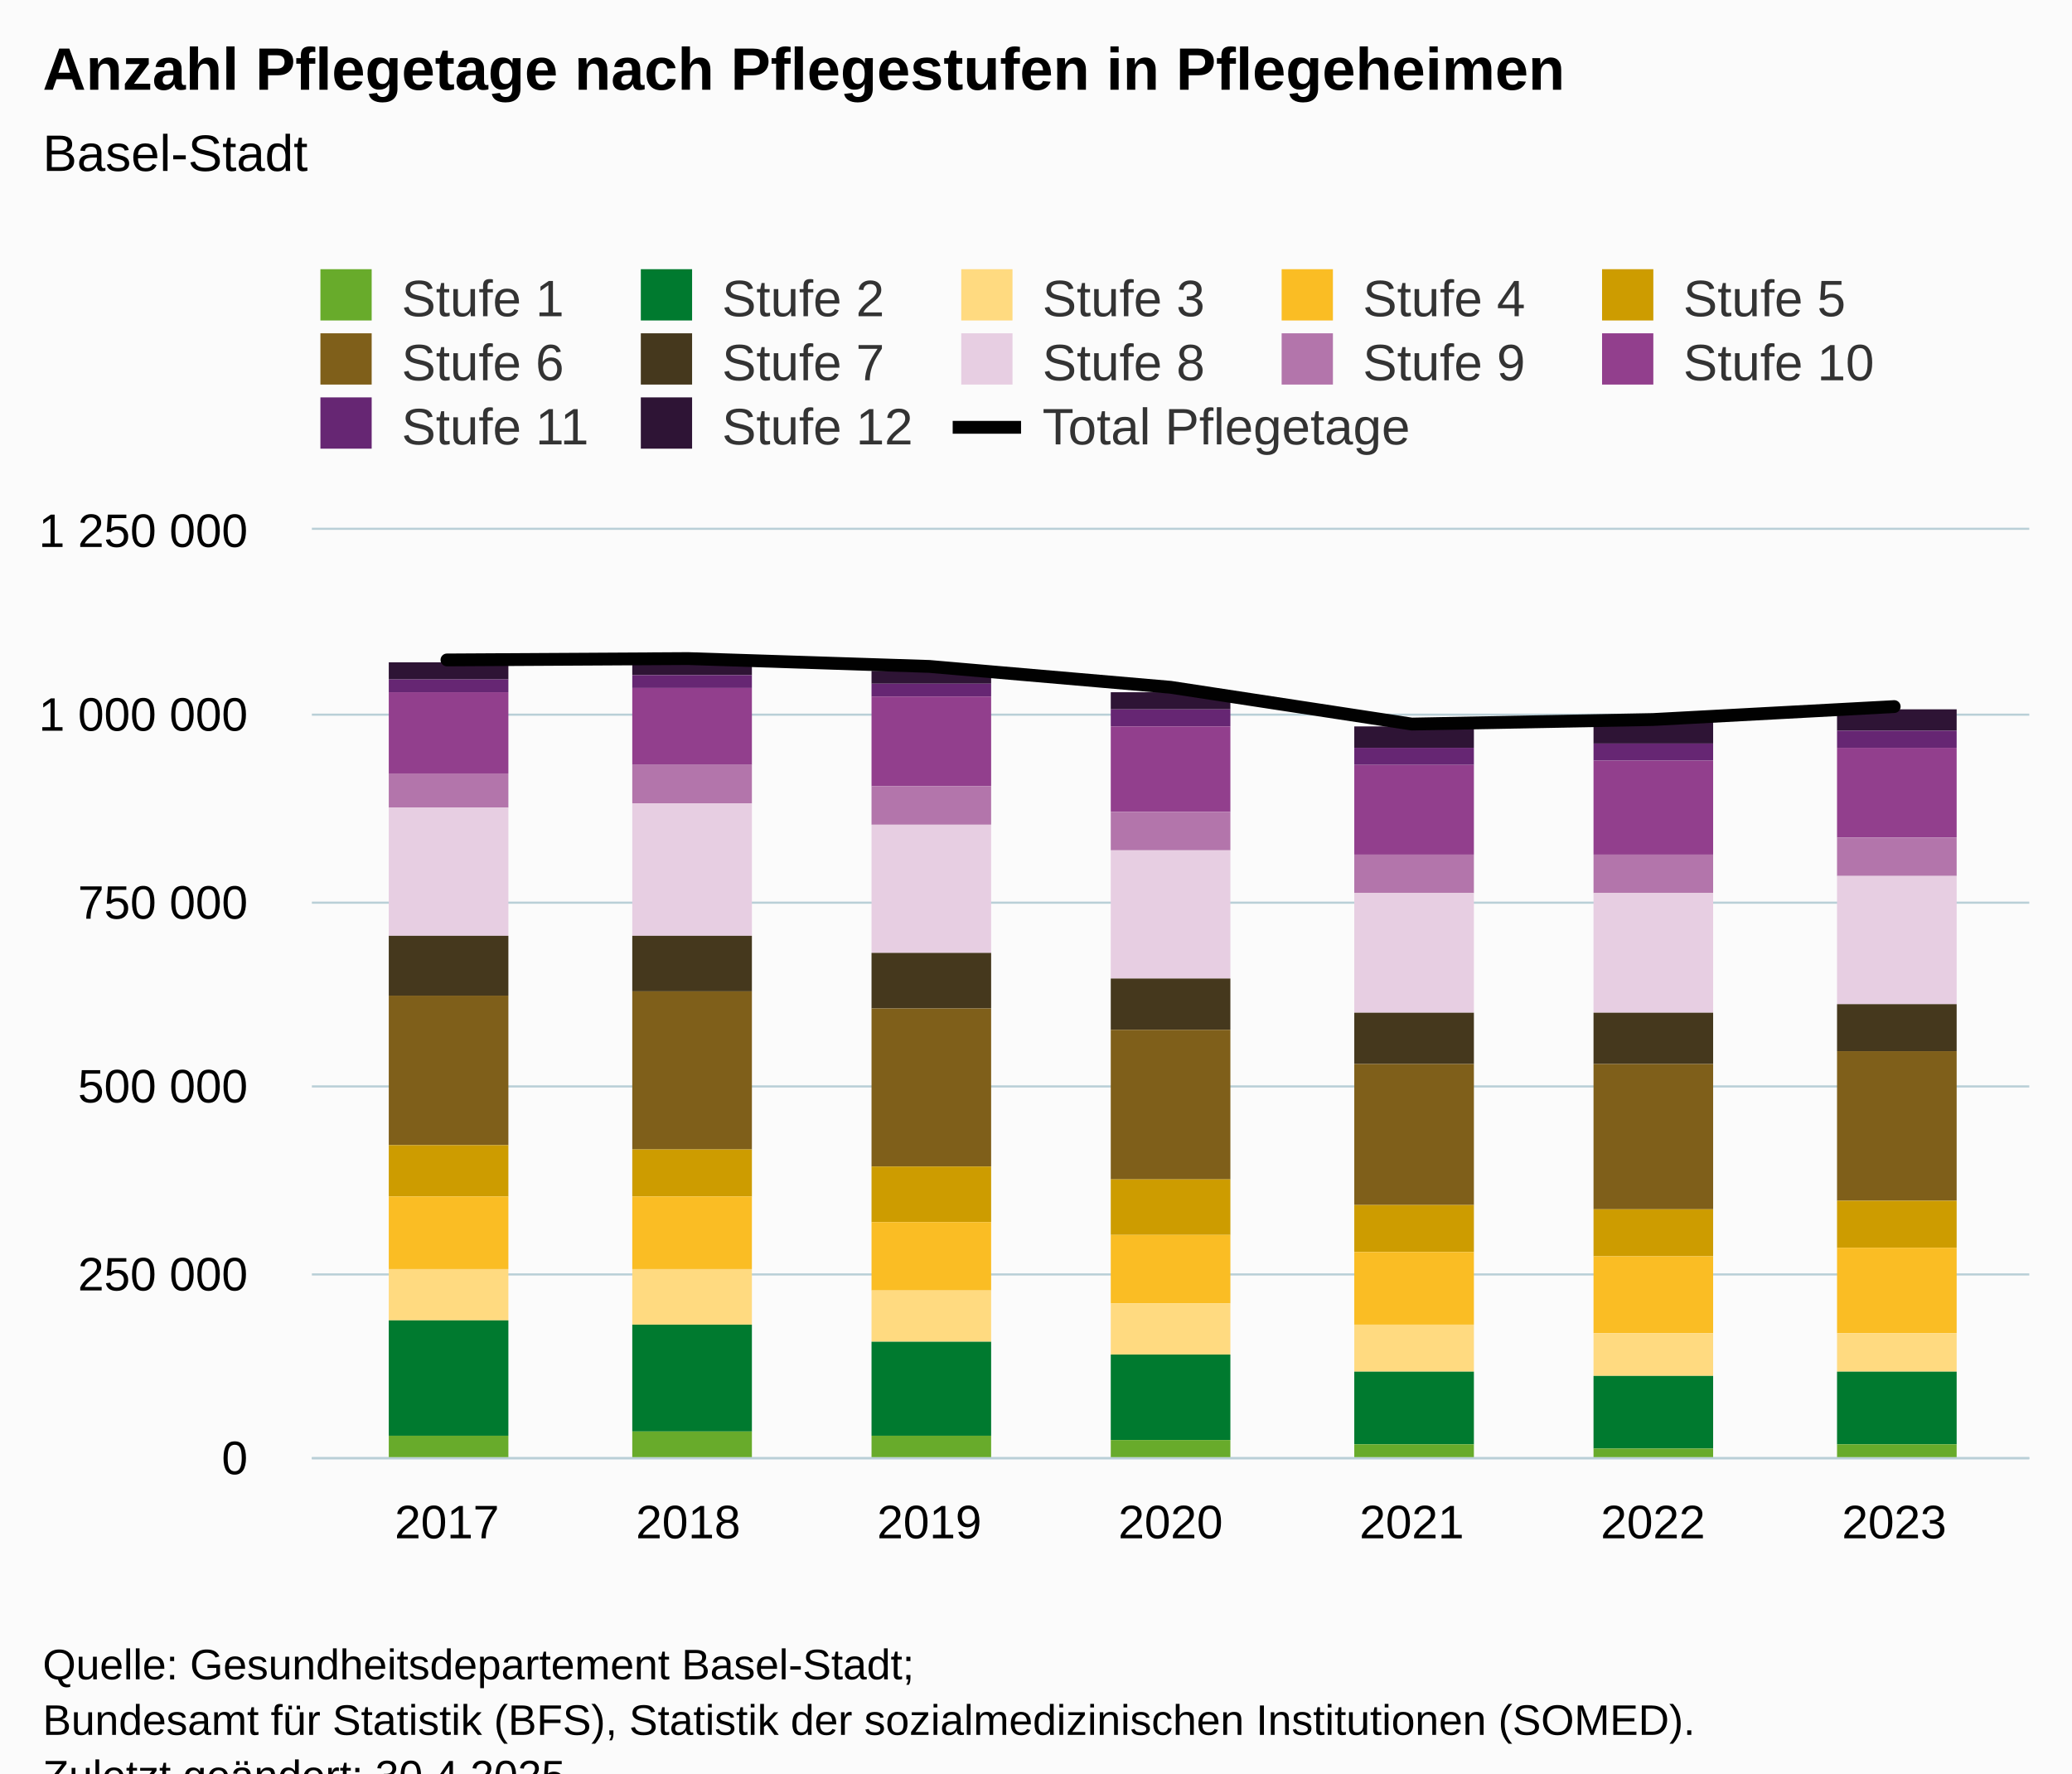
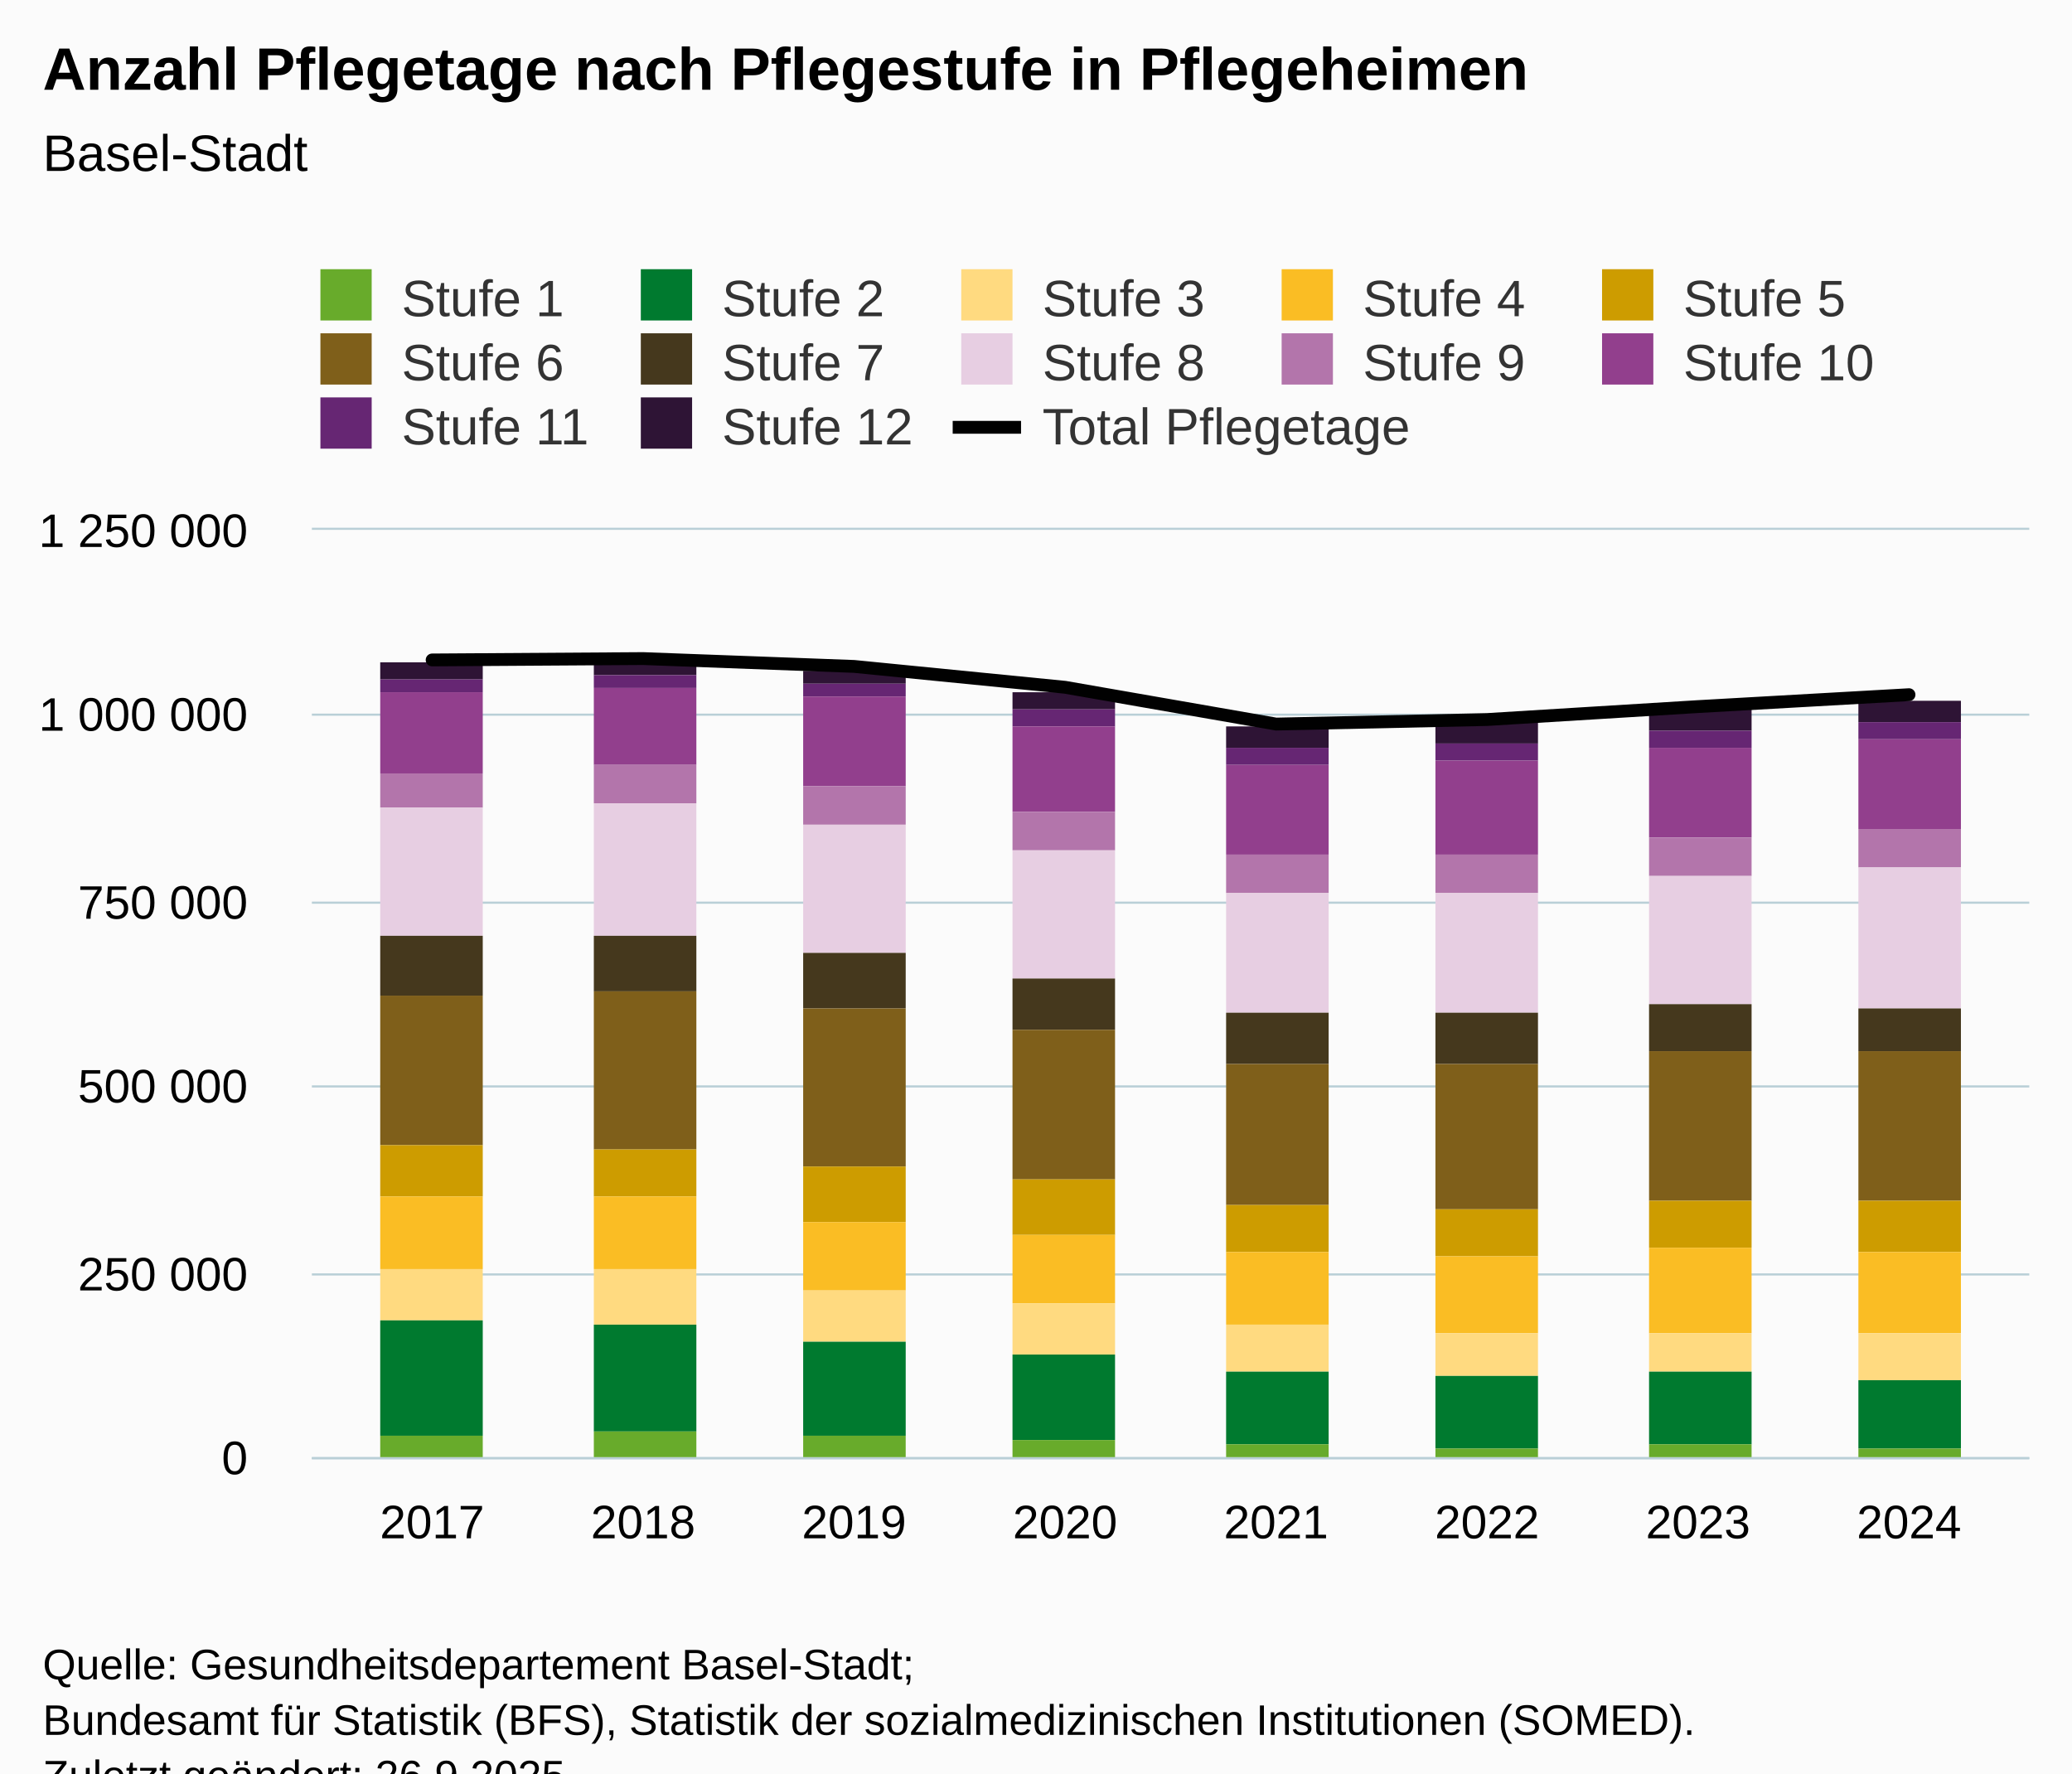
<svg xmlns="http://www.w3.org/2000/svg" version="1.1" class="highcharts-root" style="font-family:Arial;font-size:12px;" viewBox="0 0 485 415">
  <defs>
-     <clipPath id="highcharts-8e4jgfi-98-">
+     <clipPath id="highcharts-3mrtz27-111-">
      <rect x="0" y="0" width="402" height="217" fill="none" />
    </clipPath>
-     <clipPath id="highcharts-8e4jgfi-106-">
+     <clipPath id="highcharts-3mrtz27-120-">
      <rect x="0" y="0" width="402" height="217" fill="none" />
    </clipPath>
-     <clipPath id="highcharts-8e4jgfi-191-">
+     <clipPath id="highcharts-3mrtz27-217-">
      <rect x="73" y="124" width="402" height="217" fill="none" />
    </clipPath>
  </defs>
  <rect fill="#fbfbfb" class="highcharts-background" x="0" y="0" width="485" height="428" rx="0" ry="0" />
  <rect fill="none" class="highcharts-plot-background" x="73" y="124" width="402" height="217" />
  <g class="highcharts-pane-group" data-z-index="0" />
  <g class="highcharts-grid highcharts-xaxis-grid" data-z-index="1">
-     <path fill="none" data-z-index="1" class="highcharts-grid-line" d="M 104.5 124 L 104.5 341" opacity="1" />
-     <path fill="none" data-z-index="1" class="highcharts-grid-line" d="M 160.5 124 L 160.5 341" opacity="1" />
-     <path fill="none" data-z-index="1" class="highcharts-grid-line" d="M 217.5 124 L 217.5 341" opacity="1" />
-     <path fill="none" data-z-index="1" class="highcharts-grid-line" d="M 273.5 124 L 273.5 341" opacity="1" />
-     <path fill="none" data-z-index="1" class="highcharts-grid-line" d="M 329.5 124 L 329.5 341" opacity="1" />
-     <path fill="none" data-z-index="1" class="highcharts-grid-line" d="M 386.5 124 L 386.5 341" opacity="1" />
-     <path fill="none" data-z-index="1" class="highcharts-grid-line" d="M 442.5 124 L 442.5 341" opacity="1" />
+     <path fill="none" data-z-index="1" class="highcharts-grid-line" d="M 100.5 124 L 100.5 341" opacity="1" />
+     <path fill="none" data-z-index="1" class="highcharts-grid-line" d="M 150.5 124 L 150.5 341" opacity="1" />
+     <path fill="none" data-z-index="1" class="highcharts-grid-line" d="M 199.5 124 L 199.5 341" opacity="1" />
+     <path fill="none" data-z-index="1" class="highcharts-grid-line" d="M 248.5 124 L 248.5 341" opacity="1" />
+     <path fill="none" data-z-index="1" class="highcharts-grid-line" d="M 298.5 124 L 298.5 341" opacity="1" />
+     <path fill="none" data-z-index="1" class="highcharts-grid-line" d="M 347.5 124 L 347.5 341" opacity="1" />
+     <path fill="none" data-z-index="1" class="highcharts-grid-line" d="M 396.5 124 L 396.5 341" opacity="1" />
+     <path fill="none" data-z-index="1" class="highcharts-grid-line" d="M 446.5 124 L 446.5 341" opacity="1" />
  </g>
  <g class="highcharts-grid highcharts-yaxis-grid" data-z-index="1">
    <path fill="none" stroke="#B9CFD7" stroke-width="0.5" data-z-index="1" class="highcharts-grid-line" d="M 73 341.25 L 475 341.25" opacity="1" />
    <path fill="none" stroke="#B9CFD7" stroke-width="0.5" data-z-index="1" class="highcharts-grid-line" d="M 73 298.25 L 475 298.25" opacity="1" />
    <path fill="none" stroke="#B9CFD7" stroke-width="0.5" data-z-index="1" class="highcharts-grid-line" d="M 73 254.25 L 475 254.25" opacity="1" />
    <path fill="none" stroke="#B9CFD7" stroke-width="0.5" data-z-index="1" class="highcharts-grid-line" d="M 73 211.25 L 475 211.25" opacity="1" />
    <path fill="none" stroke="#B9CFD7" stroke-width="0.5" data-z-index="1" class="highcharts-grid-line" d="M 73 167.25 L 475 167.25" opacity="1" />
    <path fill="none" stroke="#B9CFD7" stroke-width="0.5" data-z-index="1" class="highcharts-grid-line" d="M 73 123.75 L 475 123.75" opacity="1" />
  </g>
  <rect fill="none" class="highcharts-plot-border" data-z-index="1" x="73" y="124" width="402" height="217" />
  <g class="highcharts-axis highcharts-xaxis" data-z-index="2">
    <path fill="none" class="highcharts-axis-line" stroke="#B9CFD7" stroke-width="0.5" data-z-index="7" d="M 73 341.25 L 475 341.25" />
  </g>
  <g class="highcharts-axis highcharts-yaxis" data-z-index="2">
    <path fill="none" class="highcharts-axis-line" data-z-index="7" d="M 73 124 L 73 341" />
  </g>
  <g class="highcharts-series-group" data-z-index="3">
-     <g class="highcharts-series highcharts-series-0 highcharts-column-series" data-z-index="0.1" opacity="1" transform="translate(73,124) scale(1 1)" clip-path="url(#highcharts-8e4jgfi-106-)">
-       <rect x="18" y="31" width="28" height="4" fill="#2e1435" opacity="1" class="highcharts-point" />
-       <rect x="75" y="31" width="28" height="3" fill="#2e1435" opacity="1" class="highcharts-point" />
-       <rect x="131" y="33" width="28" height="3" fill="#2e1435" opacity="1" class="highcharts-point" />
-       <rect x="187" y="38" width="28" height="4" fill="#2e1435" opacity="1" class="highcharts-point" />
-       <rect x="244" y="46" width="28" height="5" fill="#2e1435" opacity="1" class="highcharts-point" />
-       <rect x="300" y="45" width="28" height="5" fill="#2e1435" opacity="1" class="highcharts-point" />
-       <rect x="357" y="42" width="28" height="5" fill="#2e1435" opacity="1" class="highcharts-point" />
+     <g class="highcharts-series highcharts-series-0 highcharts-column-series" data-z-index="0.1" opacity="1" transform="translate(73,124) scale(1 1)" clip-path="url(#highcharts-3mrtz27-120-)">
+       <rect x="16" y="31" width="24" height="4" fill="#2e1435" opacity="1" class="highcharts-point" />
+       <rect x="66" y="31" width="24" height="3" fill="#2e1435" opacity="1" class="highcharts-point" />
+       <rect x="115" y="33" width="24" height="3" fill="#2e1435" opacity="1" class="highcharts-point" />
+       <rect x="164" y="38" width="24" height="4" fill="#2e1435" opacity="1" class="highcharts-point" />
+       <rect x="214" y="46" width="24" height="5" fill="#2e1435" opacity="1" class="highcharts-point" />
+       <rect x="263" y="45" width="24" height="5" fill="#2e1435" opacity="1" class="highcharts-point" />
+       <rect x="313" y="42" width="24" height="5" fill="#2e1435" opacity="1" class="highcharts-point" />
+       <rect x="362" y="40" width="24" height="5" fill="#2e1435" opacity="1" class="highcharts-point" />
    </g>
    <g class="highcharts-markers highcharts-series-0 highcharts-column-series" data-z-index="0.1" opacity="1" transform="translate(73,124) scale(1 1)" clip-path="none" />
-     <g class="highcharts-series highcharts-series-1 highcharts-column-series" data-z-index="0.1" opacity="1" transform="translate(73,124) scale(1 1)" clip-path="url(#highcharts-8e4jgfi-106-)">
-       <rect x="18" y="35" width="28" height="3" fill="#662673" opacity="1" class="highcharts-point" />
-       <rect x="75" y="34" width="28" height="3" fill="#662673" opacity="1" class="highcharts-point" />
-       <rect x="131" y="36" width="28" height="3" fill="#662673" opacity="1" class="highcharts-point" />
-       <rect x="187" y="42" width="28" height="4" fill="#662673" opacity="1" class="highcharts-point" />
-       <rect x="244" y="51" width="28" height="4" fill="#662673" opacity="1" class="highcharts-point" />
-       <rect x="300" y="50" width="28" height="4" fill="#662673" opacity="1" class="highcharts-point" />
-       <rect x="357" y="47" width="28" height="4" fill="#662673" opacity="1" class="highcharts-point" />
+     <g class="highcharts-series highcharts-series-1 highcharts-column-series" data-z-index="0.1" opacity="1" transform="translate(73,124) scale(1 1)" clip-path="url(#highcharts-3mrtz27-120-)">
+       <rect x="16" y="35" width="24" height="3" fill="#662673" opacity="1" class="highcharts-point" />
+       <rect x="66" y="34" width="24" height="3" fill="#662673" opacity="1" class="highcharts-point" />
+       <rect x="115" y="36" width="24" height="3" fill="#662673" opacity="1" class="highcharts-point" />
+       <rect x="164" y="42" width="24" height="4" fill="#662673" opacity="1" class="highcharts-point" />
+       <rect x="214" y="51" width="24" height="4" fill="#662673" opacity="1" class="highcharts-point" />
+       <rect x="263" y="50" width="24" height="4" fill="#662673" opacity="1" class="highcharts-point" />
+       <rect x="313" y="47" width="24" height="4" fill="#662673" opacity="1" class="highcharts-point" />
+       <rect x="362" y="45" width="24" height="4" fill="#662673" opacity="1" class="highcharts-point" />
    </g>
    <g class="highcharts-markers highcharts-series-1 highcharts-column-series" data-z-index="0.1" opacity="1" transform="translate(73,124) scale(1 1)" clip-path="none" />
-     <g class="highcharts-series highcharts-series-2 highcharts-column-series" data-z-index="0.1" opacity="1" transform="translate(73,124) scale(1 1)" clip-path="url(#highcharts-8e4jgfi-106-)">
-       <rect x="18" y="38" width="28" height="19" fill="#923f8d" opacity="1" class="highcharts-point" />
-       <rect x="75" y="37" width="28" height="18" fill="#923f8d" opacity="1" class="highcharts-point" />
-       <rect x="131" y="39" width="28" height="21" fill="#923f8d" opacity="1" class="highcharts-point" />
-       <rect x="187" y="46" width="28" height="20" fill="#923f8d" opacity="1" class="highcharts-point" />
-       <rect x="244" y="55" width="28" height="21" fill="#923f8d" opacity="1" class="highcharts-point" />
-       <rect x="300" y="54" width="28" height="22" fill="#923f8d" opacity="1" class="highcharts-point" />
-       <rect x="357" y="51" width="28" height="21" fill="#923f8d" opacity="1" class="highcharts-point" />
+     <g class="highcharts-series highcharts-series-2 highcharts-column-series" data-z-index="0.1" opacity="1" transform="translate(73,124) scale(1 1)" clip-path="url(#highcharts-3mrtz27-120-)">
+       <rect x="16" y="38" width="24" height="19" fill="#923f8d" opacity="1" class="highcharts-point" />
+       <rect x="66" y="37" width="24" height="18" fill="#923f8d" opacity="1" class="highcharts-point" />
+       <rect x="115" y="39" width="24" height="21" fill="#923f8d" opacity="1" class="highcharts-point" />
+       <rect x="164" y="46" width="24" height="20" fill="#923f8d" opacity="1" class="highcharts-point" />
+       <rect x="214" y="55" width="24" height="21" fill="#923f8d" opacity="1" class="highcharts-point" />
+       <rect x="263" y="54" width="24" height="22" fill="#923f8d" opacity="1" class="highcharts-point" />
+       <rect x="313" y="51" width="24" height="21" fill="#923f8d" opacity="1" class="highcharts-point" />
+       <rect x="362" y="49" width="24" height="21" fill="#923f8d" opacity="1" class="highcharts-point" />
    </g>
    <g class="highcharts-markers highcharts-series-2 highcharts-column-series" data-z-index="0.1" opacity="1" transform="translate(73,124) scale(1 1)" clip-path="none" />
-     <g class="highcharts-series highcharts-series-3 highcharts-column-series" data-z-index="0.1" opacity="1" transform="translate(73,124) scale(1 1)" clip-path="url(#highcharts-8e4jgfi-106-)">
-       <rect x="18" y="57" width="28" height="8" fill="#b375ab" opacity="1" class="highcharts-point" />
-       <rect x="75" y="55" width="28" height="9" fill="#b375ab" opacity="1" class="highcharts-point" />
-       <rect x="131" y="60" width="28" height="9" fill="#b375ab" opacity="1" class="highcharts-point" />
-       <rect x="187" y="66" width="28" height="9" fill="#b375ab" opacity="1" class="highcharts-point" />
-       <rect x="244" y="76" width="28" height="9" fill="#b375ab" opacity="1" class="highcharts-point" />
-       <rect x="300" y="76" width="28" height="9" fill="#b375ab" opacity="1" class="highcharts-point" />
-       <rect x="357" y="72" width="28" height="9" fill="#b375ab" opacity="1" class="highcharts-point" />
+     <g class="highcharts-series highcharts-series-3 highcharts-column-series" data-z-index="0.1" opacity="1" transform="translate(73,124) scale(1 1)" clip-path="url(#highcharts-3mrtz27-120-)">
+       <rect x="16" y="57" width="24" height="8" fill="#b375ab" opacity="1" class="highcharts-point" />
+       <rect x="66" y="55" width="24" height="9" fill="#b375ab" opacity="1" class="highcharts-point" />
+       <rect x="115" y="60" width="24" height="9" fill="#b375ab" opacity="1" class="highcharts-point" />
+       <rect x="164" y="66" width="24" height="9" fill="#b375ab" opacity="1" class="highcharts-point" />
+       <rect x="214" y="76" width="24" height="9" fill="#b375ab" opacity="1" class="highcharts-point" />
+       <rect x="263" y="76" width="24" height="9" fill="#b375ab" opacity="1" class="highcharts-point" />
+       <rect x="313" y="72" width="24" height="9" fill="#b375ab" opacity="1" class="highcharts-point" />
+       <rect x="362" y="70" width="24" height="9" fill="#b375ab" opacity="1" class="highcharts-point" />
    </g>
    <g class="highcharts-markers highcharts-series-3 highcharts-column-series" data-z-index="0.1" opacity="1" transform="translate(73,124) scale(1 1)" clip-path="none" />
-     <g class="highcharts-series highcharts-series-4 highcharts-column-series" data-z-index="0.1" opacity="1" transform="translate(73,124) scale(1 1)" clip-path="url(#highcharts-8e4jgfi-106-)">
-       <rect x="18" y="65" width="28" height="30" fill="#e7cee2" opacity="1" class="highcharts-point" />
-       <rect x="75" y="64" width="28" height="31" fill="#e7cee2" opacity="1" class="highcharts-point" />
-       <rect x="131" y="69" width="28" height="30" fill="#e7cee2" opacity="1" class="highcharts-point" />
-       <rect x="187" y="75" width="28" height="30" fill="#e7cee2" opacity="1" class="highcharts-point" />
-       <rect x="244" y="85" width="28" height="28" fill="#e7cee2" opacity="1" class="highcharts-point" />
-       <rect x="300" y="85" width="28" height="28" fill="#e7cee2" opacity="1" class="highcharts-point" />
-       <rect x="357" y="81" width="28" height="30" fill="#e7cee2" opacity="1" class="highcharts-point" />
+     <g class="highcharts-series highcharts-series-4 highcharts-column-series" data-z-index="0.1" opacity="1" transform="translate(73,124) scale(1 1)" clip-path="url(#highcharts-3mrtz27-120-)">
+       <rect x="16" y="65" width="24" height="30" fill="#e7cee2" opacity="1" class="highcharts-point" />
+       <rect x="66" y="64" width="24" height="31" fill="#e7cee2" opacity="1" class="highcharts-point" />
+       <rect x="115" y="69" width="24" height="30" fill="#e7cee2" opacity="1" class="highcharts-point" />
+       <rect x="164" y="75" width="24" height="30" fill="#e7cee2" opacity="1" class="highcharts-point" />
+       <rect x="214" y="85" width="24" height="28" fill="#e7cee2" opacity="1" class="highcharts-point" />
+       <rect x="263" y="85" width="24" height="28" fill="#e7cee2" opacity="1" class="highcharts-point" />
+       <rect x="313" y="81" width="24" height="30" fill="#e7cee2" opacity="1" class="highcharts-point" />
+       <rect x="362" y="79" width="24" height="33" fill="#e7cee2" opacity="1" class="highcharts-point" />
    </g>
    <g class="highcharts-markers highcharts-series-4 highcharts-column-series" data-z-index="0.1" opacity="1" transform="translate(73,124) scale(1 1)" clip-path="none" />
-     <g class="highcharts-series highcharts-series-5 highcharts-column-series" data-z-index="0.1" opacity="1" transform="translate(73,124) scale(1 1)" clip-path="url(#highcharts-8e4jgfi-106-)">
-       <rect x="18" y="95" width="28" height="14" fill="#45381d" opacity="1" class="highcharts-point" />
-       <rect x="75" y="95" width="28" height="13" fill="#45381d" opacity="1" class="highcharts-point" />
-       <rect x="131" y="99" width="28" height="13" fill="#45381d" opacity="1" class="highcharts-point" />
-       <rect x="187" y="105" width="28" height="12" fill="#45381d" opacity="1" class="highcharts-point" />
-       <rect x="244" y="113" width="28" height="12" fill="#45381d" opacity="1" class="highcharts-point" />
-       <rect x="300" y="113" width="28" height="12" fill="#45381d" opacity="1" class="highcharts-point" />
-       <rect x="357" y="111" width="28" height="11" fill="#45381d" opacity="1" class="highcharts-point" />
+     <g class="highcharts-series highcharts-series-5 highcharts-column-series" data-z-index="0.1" opacity="1" transform="translate(73,124) scale(1 1)" clip-path="url(#highcharts-3mrtz27-120-)">
+       <rect x="16" y="95" width="24" height="14" fill="#45381d" opacity="1" class="highcharts-point" />
+       <rect x="66" y="95" width="24" height="13" fill="#45381d" opacity="1" class="highcharts-point" />
+       <rect x="115" y="99" width="24" height="13" fill="#45381d" opacity="1" class="highcharts-point" />
+       <rect x="164" y="105" width="24" height="12" fill="#45381d" opacity="1" class="highcharts-point" />
+       <rect x="214" y="113" width="24" height="12" fill="#45381d" opacity="1" class="highcharts-point" />
+       <rect x="263" y="113" width="24" height="12" fill="#45381d" opacity="1" class="highcharts-point" />
+       <rect x="313" y="111" width="24" height="11" fill="#45381d" opacity="1" class="highcharts-point" />
+       <rect x="362" y="112" width="24" height="10" fill="#45381d" opacity="1" class="highcharts-point" />
    </g>
    <g class="highcharts-markers highcharts-series-5 highcharts-column-series" data-z-index="0.1" opacity="1" transform="translate(73,124) scale(1 1)" clip-path="none" />
-     <g class="highcharts-series highcharts-series-6 highcharts-column-series" data-z-index="0.1" opacity="1" transform="translate(73,124) scale(1 1)" clip-path="url(#highcharts-8e4jgfi-106-)">
-       <rect x="18" y="109" width="28" height="35" fill="#7f5f1a" opacity="1" class="highcharts-point" />
-       <rect x="75" y="108" width="28" height="37" fill="#7f5f1a" opacity="1" class="highcharts-point" />
-       <rect x="131" y="112" width="28" height="37" fill="#7f5f1a" opacity="1" class="highcharts-point" />
-       <rect x="187" y="117" width="28" height="35" fill="#7f5f1a" opacity="1" class="highcharts-point" />
-       <rect x="244" y="125" width="28" height="33" fill="#7f5f1a" opacity="1" class="highcharts-point" />
-       <rect x="300" y="125" width="28" height="34" fill="#7f5f1a" opacity="1" class="highcharts-point" />
-       <rect x="357" y="122" width="28" height="35" fill="#7f5f1a" opacity="1" class="highcharts-point" />
+     <g class="highcharts-series highcharts-series-6 highcharts-column-series" data-z-index="0.1" opacity="1" transform="translate(73,124) scale(1 1)" clip-path="url(#highcharts-3mrtz27-120-)">
+       <rect x="16" y="109" width="24" height="35" fill="#7f5f1a" opacity="1" class="highcharts-point" />
+       <rect x="66" y="108" width="24" height="37" fill="#7f5f1a" opacity="1" class="highcharts-point" />
+       <rect x="115" y="112" width="24" height="37" fill="#7f5f1a" opacity="1" class="highcharts-point" />
+       <rect x="164" y="117" width="24" height="35" fill="#7f5f1a" opacity="1" class="highcharts-point" />
+       <rect x="214" y="125" width="24" height="33" fill="#7f5f1a" opacity="1" class="highcharts-point" />
+       <rect x="263" y="125" width="24" height="34" fill="#7f5f1a" opacity="1" class="highcharts-point" />
+       <rect x="313" y="122" width="24" height="35" fill="#7f5f1a" opacity="1" class="highcharts-point" />
+       <rect x="362" y="122" width="24" height="35" fill="#7f5f1a" opacity="1" class="highcharts-point" />
    </g>
    <g class="highcharts-markers highcharts-series-6 highcharts-column-series" data-z-index="0.1" opacity="1" transform="translate(73,124) scale(1 1)" clip-path="none" />
-     <g class="highcharts-series highcharts-series-7 highcharts-column-series" data-z-index="0.1" opacity="1" transform="translate(73,124) scale(1 1)" clip-path="url(#highcharts-8e4jgfi-106-)">
-       <rect x="18" y="144" width="28" height="12" fill="#cd9c00" opacity="1" class="highcharts-point" />
-       <rect x="75" y="145" width="28" height="11" fill="#cd9c00" opacity="1" class="highcharts-point" />
-       <rect x="131" y="149" width="28" height="13" fill="#cd9c00" opacity="1" class="highcharts-point" />
-       <rect x="187" y="152" width="28" height="13" fill="#cd9c00" opacity="1" class="highcharts-point" />
-       <rect x="244" y="158" width="28" height="11" fill="#cd9c00" opacity="1" class="highcharts-point" />
-       <rect x="300" y="159" width="28" height="11" fill="#cd9c00" opacity="1" class="highcharts-point" />
-       <rect x="357" y="157" width="28" height="11" fill="#cd9c00" opacity="1" class="highcharts-point" />
+     <g class="highcharts-series highcharts-series-7 highcharts-column-series" data-z-index="0.1" opacity="1" transform="translate(73,124) scale(1 1)" clip-path="url(#highcharts-3mrtz27-120-)">
+       <rect x="16" y="144" width="24" height="12" fill="#cd9c00" opacity="1" class="highcharts-point" />
+       <rect x="66" y="145" width="24" height="11" fill="#cd9c00" opacity="1" class="highcharts-point" />
+       <rect x="115" y="149" width="24" height="13" fill="#cd9c00" opacity="1" class="highcharts-point" />
+       <rect x="164" y="152" width="24" height="13" fill="#cd9c00" opacity="1" class="highcharts-point" />
+       <rect x="214" y="158" width="24" height="11" fill="#cd9c00" opacity="1" class="highcharts-point" />
+       <rect x="263" y="159" width="24" height="11" fill="#cd9c00" opacity="1" class="highcharts-point" />
+       <rect x="313" y="157" width="24" height="11" fill="#cd9c00" opacity="1" class="highcharts-point" />
+       <rect x="362" y="157" width="24" height="12" fill="#cd9c00" opacity="1" class="highcharts-point" />
    </g>
    <g class="highcharts-markers highcharts-series-7 highcharts-column-series" data-z-index="0.1" opacity="1" transform="translate(73,124) scale(1 1)" clip-path="none" />
-     <g class="highcharts-series highcharts-series-8 highcharts-column-series" data-z-index="0.1" opacity="1" transform="translate(73,124) scale(1 1)" clip-path="url(#highcharts-8e4jgfi-106-)">
-       <rect x="18" y="156" width="28" height="17" fill="#fabd24" opacity="1" class="highcharts-point" />
-       <rect x="75" y="156" width="28" height="17" fill="#fabd24" opacity="1" class="highcharts-point" />
-       <rect x="131" y="162" width="28" height="16" fill="#fabd24" opacity="1" class="highcharts-point" />
-       <rect x="187" y="165" width="28" height="16" fill="#fabd24" opacity="1" class="highcharts-point" />
-       <rect x="244" y="169" width="28" height="17" fill="#fabd24" opacity="1" class="highcharts-point" />
-       <rect x="300" y="170" width="28" height="18" fill="#fabd24" opacity="1" class="highcharts-point" />
-       <rect x="357" y="168" width="28" height="20" fill="#fabd24" opacity="1" class="highcharts-point" />
+     <g class="highcharts-series highcharts-series-8 highcharts-column-series" data-z-index="0.1" opacity="1" transform="translate(73,124) scale(1 1)" clip-path="url(#highcharts-3mrtz27-120-)">
+       <rect x="16" y="156" width="24" height="17" fill="#fabd24" opacity="1" class="highcharts-point" />
+       <rect x="66" y="156" width="24" height="17" fill="#fabd24" opacity="1" class="highcharts-point" />
+       <rect x="115" y="162" width="24" height="16" fill="#fabd24" opacity="1" class="highcharts-point" />
+       <rect x="164" y="165" width="24" height="16" fill="#fabd24" opacity="1" class="highcharts-point" />
+       <rect x="214" y="169" width="24" height="17" fill="#fabd24" opacity="1" class="highcharts-point" />
+       <rect x="263" y="170" width="24" height="18" fill="#fabd24" opacity="1" class="highcharts-point" />
+       <rect x="313" y="168" width="24" height="20" fill="#fabd24" opacity="1" class="highcharts-point" />
+       <rect x="362" y="169" width="24" height="19" fill="#fabd24" opacity="1" class="highcharts-point" />
    </g>
    <g class="highcharts-markers highcharts-series-8 highcharts-column-series" data-z-index="0.1" opacity="1" transform="translate(73,124) scale(1 1)" clip-path="none" />
-     <g class="highcharts-series highcharts-series-9 highcharts-column-series" data-z-index="0.1" opacity="1" transform="translate(73,124) scale(1 1)" clip-path="url(#highcharts-8e4jgfi-106-)">
-       <rect x="18" y="173" width="28" height="12" fill="#ffda80" opacity="1" class="highcharts-point" />
-       <rect x="75" y="173" width="28" height="13" fill="#ffda80" opacity="1" class="highcharts-point" />
-       <rect x="131" y="178" width="28" height="12" fill="#ffda80" opacity="1" class="highcharts-point" />
-       <rect x="187" y="181" width="28" height="12" fill="#ffda80" opacity="1" class="highcharts-point" />
-       <rect x="244" y="186" width="28" height="11" fill="#ffda80" opacity="1" class="highcharts-point" />
-       <rect x="300" y="188" width="28" height="10" fill="#ffda80" opacity="1" class="highcharts-point" />
-       <rect x="357" y="188" width="28" height="9" fill="#ffda80" opacity="1" class="highcharts-point" />
+     <g class="highcharts-series highcharts-series-9 highcharts-column-series" data-z-index="0.1" opacity="1" transform="translate(73,124) scale(1 1)" clip-path="url(#highcharts-3mrtz27-120-)">
+       <rect x="16" y="173" width="24" height="12" fill="#ffda80" opacity="1" class="highcharts-point" />
+       <rect x="66" y="173" width="24" height="13" fill="#ffda80" opacity="1" class="highcharts-point" />
+       <rect x="115" y="178" width="24" height="12" fill="#ffda80" opacity="1" class="highcharts-point" />
+       <rect x="164" y="181" width="24" height="12" fill="#ffda80" opacity="1" class="highcharts-point" />
+       <rect x="214" y="186" width="24" height="11" fill="#ffda80" opacity="1" class="highcharts-point" />
+       <rect x="263" y="188" width="24" height="10" fill="#ffda80" opacity="1" class="highcharts-point" />
+       <rect x="313" y="188" width="24" height="9" fill="#ffda80" opacity="1" class="highcharts-point" />
+       <rect x="362" y="188" width="24" height="11" fill="#ffda80" opacity="1" class="highcharts-point" />
    </g>
    <g class="highcharts-markers highcharts-series-9 highcharts-column-series" data-z-index="0.1" opacity="1" transform="translate(73,124) scale(1 1)" clip-path="none" />
-     <g class="highcharts-series highcharts-series-10 highcharts-column-series" data-z-index="0.1" opacity="1" transform="translate(73,124) scale(1 1)" clip-path="url(#highcharts-8e4jgfi-106-)">
-       <rect x="18" y="185" width="28" height="27" fill="#007a2f" opacity="1" class="highcharts-point" />
-       <rect x="75" y="186" width="28" height="25" fill="#007a2f" opacity="1" class="highcharts-point" />
-       <rect x="131" y="190" width="28" height="22" fill="#007a2f" opacity="1" class="highcharts-point" />
-       <rect x="187" y="193" width="28" height="20" fill="#007a2f" opacity="1" class="highcharts-point" />
-       <rect x="244" y="197" width="28" height="17" fill="#007a2f" opacity="1" class="highcharts-point" />
-       <rect x="300" y="198" width="28" height="17" fill="#007a2f" opacity="1" class="highcharts-point" />
-       <rect x="357" y="197" width="28" height="17" fill="#007a2f" opacity="1" class="highcharts-point" />
+     <g class="highcharts-series highcharts-series-10 highcharts-column-series" data-z-index="0.1" opacity="1" transform="translate(73,124) scale(1 1)" clip-path="url(#highcharts-3mrtz27-120-)">
+       <rect x="16" y="185" width="24" height="27" fill="#007a2f" opacity="1" class="highcharts-point" />
+       <rect x="66" y="186" width="24" height="25" fill="#007a2f" opacity="1" class="highcharts-point" />
+       <rect x="115" y="190" width="24" height="22" fill="#007a2f" opacity="1" class="highcharts-point" />
+       <rect x="164" y="193" width="24" height="20" fill="#007a2f" opacity="1" class="highcharts-point" />
+       <rect x="214" y="197" width="24" height="17" fill="#007a2f" opacity="1" class="highcharts-point" />
+       <rect x="263" y="198" width="24" height="17" fill="#007a2f" opacity="1" class="highcharts-point" />
+       <rect x="313" y="197" width="24" height="17" fill="#007a2f" opacity="1" class="highcharts-point" />
+       <rect x="362" y="199" width="24" height="16" fill="#007a2f" opacity="1" class="highcharts-point" />
    </g>
    <g class="highcharts-markers highcharts-series-10 highcharts-column-series" data-z-index="0.1" opacity="1" transform="translate(73,124) scale(1 1)" clip-path="none" />
-     <g class="highcharts-series highcharts-series-11 highcharts-column-series" data-z-index="0.1" opacity="1" transform="translate(73,124) scale(1 1)" clip-path="url(#highcharts-8e4jgfi-106-)">
-       <rect x="18" y="212" width="28" height="6" fill="#68ab2b" opacity="1" class="highcharts-point" />
-       <rect x="75" y="211" width="28" height="7" fill="#68ab2b" opacity="1" class="highcharts-point" />
-       <rect x="131" y="212" width="28" height="6" fill="#68ab2b" opacity="1" class="highcharts-point" />
-       <rect x="187" y="213" width="28" height="5" fill="#68ab2b" opacity="1" class="highcharts-point" />
-       <rect x="244" y="214" width="28" height="4" fill="#68ab2b" opacity="1" class="highcharts-point" />
-       <rect x="300" y="215" width="28" height="3" fill="#68ab2b" opacity="1" class="highcharts-point" />
-       <rect x="357" y="214" width="28" height="4" fill="#68ab2b" opacity="1" class="highcharts-point" />
+     <g class="highcharts-series highcharts-series-11 highcharts-column-series" data-z-index="0.1" opacity="1" transform="translate(73,124) scale(1 1)" clip-path="url(#highcharts-3mrtz27-120-)">
+       <rect x="16" y="212" width="24" height="6" fill="#68ab2b" opacity="1" class="highcharts-point" />
+       <rect x="66" y="211" width="24" height="7" fill="#68ab2b" opacity="1" class="highcharts-point" />
+       <rect x="115" y="212" width="24" height="6" fill="#68ab2b" opacity="1" class="highcharts-point" />
+       <rect x="164" y="213" width="24" height="5" fill="#68ab2b" opacity="1" class="highcharts-point" />
+       <rect x="214" y="214" width="24" height="4" fill="#68ab2b" opacity="1" class="highcharts-point" />
+       <rect x="263" y="215" width="24" height="3" fill="#68ab2b" opacity="1" class="highcharts-point" />
+       <rect x="313" y="214" width="24" height="4" fill="#68ab2b" opacity="1" class="highcharts-point" />
+       <rect x="362" y="215" width="24" height="3" fill="#68ab2b" opacity="1" class="highcharts-point" />
    </g>
    <g class="highcharts-markers highcharts-series-11 highcharts-column-series" data-z-index="0.1" opacity="1" transform="translate(73,124) scale(1 1)" clip-path="none" />
-     <g class="highcharts-series highcharts-series-12 highcharts-line-series" data-z-index="0.1" opacity="1" transform="translate(73,124) scale(1 1)" clip-path="url(#highcharts-8e4jgfi-106-)">
-       <path fill="none" d="M 31.618 30.442 L 88.079 30.124 L 144.539 31.96 L 201 36.842 L 257.461 45.451 L 313.921 44.389 L 370.382 41.36" class="highcharts-graph" data-z-index="1" stroke="#010101" stroke-width="3" stroke-linejoin="round" stroke-linecap="round" />
+     <g class="highcharts-series highcharts-series-12 highcharts-line-series" data-z-index="0.1" opacity="1" transform="translate(73,124) scale(1 1)" clip-path="url(#highcharts-3mrtz27-120-)">
+       <path fill="none" d="M 28.15 30.442 L 77.536 30.124 L 126.921 31.96 L 176.307 36.842 L 225.693 45.451 L 275.079 44.389 L 324.464 41.36 L 373.85 38.572" class="highcharts-graph" data-z-index="1" stroke="#010101" stroke-width="3" stroke-linejoin="round" stroke-linecap="round" />
    </g>
    <g class="highcharts-markers highcharts-series-12 highcharts-line-series" data-z-index="0.1" opacity="1" transform="translate(73,124) scale(1 1)" clip-path="none" />
  </g>
  <text x="10" text-anchor="start" class="highcharts-title" data-z-index="4" style="color:#000000;font-size:14px;font-weight:bold;fill:#000000;" y="21">
-     <tspan>Anzahl Pflegetage nach Pflegestufen in Pflegeheimen</tspan>
+     <tspan>Anzahl Pflegetage nach Pflegestufe in Pflegeheimen</tspan>
  </text>
  <text x="10" text-anchor="start" class="highcharts-subtitle" data-z-index="4" style="color:#000000;font-size:12px;font-weight:normal;fill:#000000;" y="40">
    <tspan>Basel-Stadt</tspan>
  </text>
  <text x="10" text-anchor="start" class="highcharts-caption" data-z-index="4" style="color:#666666;fill:#666666;" y="375" />
  <g class="highcharts-legend" data-z-index="7" transform="translate(65,56)">
    <rect fill="none" class="highcharts-legend-box" rx="0" ry="0" x="0" y="0" width="381" height="56" visibility="visible" />
    <g data-z-index="1">
      <g>
        <g class="highcharts-legend-item highcharts-column-series highcharts-color-undefined highcharts-series-11" data-z-index="1" transform="translate(8,3)">
          <text x="21" style="color:#333333;cursor:pointer;font-size:12px;font-weight:normal;white-space:nowrap;fill:#333333;" text-anchor="start" data-z-index="2" y="15">
            <tspan>Stufe 1</tspan>
          </text>
          <rect x="2" y="4" width="12" height="12" fill="#68ab2b" class="highcharts-point" data-z-index="3" />
        </g>
        <g class="highcharts-legend-item highcharts-column-series highcharts-color-undefined highcharts-series-10" data-z-index="1" transform="translate(83,3)">
          <text x="21" y="15" style="color:#333333;cursor:pointer;font-size:12px;font-weight:normal;white-space:nowrap;fill:#333333;" text-anchor="start" data-z-index="2">
            <tspan>Stufe 2</tspan>
          </text>
          <rect x="2" y="4" width="12" height="12" fill="#007a2f" class="highcharts-point" data-z-index="3" />
        </g>
        <g class="highcharts-legend-item highcharts-column-series highcharts-color-undefined highcharts-series-9" data-z-index="1" transform="translate(158,3)">
          <text x="21" y="15" style="color:#333333;cursor:pointer;font-size:12px;font-weight:normal;white-space:nowrap;fill:#333333;" text-anchor="start" data-z-index="2">
            <tspan>Stufe 3</tspan>
          </text>
          <rect x="2" y="4" width="12" height="12" fill="#ffda80" class="highcharts-point" data-z-index="3" />
        </g>
        <g class="highcharts-legend-item highcharts-column-series highcharts-color-undefined highcharts-series-8" data-z-index="1" transform="translate(233,3)">
          <text x="21" y="15" style="color:#333333;cursor:pointer;font-size:12px;font-weight:normal;white-space:nowrap;fill:#333333;" text-anchor="start" data-z-index="2">
            <tspan>Stufe 4</tspan>
          </text>
          <rect x="2" y="4" width="12" height="12" fill="#fabd24" class="highcharts-point" data-z-index="3" />
        </g>
        <g class="highcharts-legend-item highcharts-column-series highcharts-color-undefined highcharts-series-7" data-z-index="1" transform="translate(308,3)">
          <text x="21" y="15" style="color:#333333;cursor:pointer;font-size:12px;font-weight:normal;white-space:nowrap;fill:#333333;" text-anchor="start" data-z-index="2">
            <tspan>Stufe 5</tspan>
          </text>
          <rect x="2" y="4" width="12" height="12" fill="#cd9c00" class="highcharts-point" data-z-index="3" />
        </g>
        <g class="highcharts-legend-item highcharts-column-series highcharts-color-undefined highcharts-series-6" data-z-index="1" transform="translate(8,18)">
          <text x="21" y="15" style="color:#333333;cursor:pointer;font-size:12px;font-weight:normal;white-space:nowrap;fill:#333333;" text-anchor="start" data-z-index="2">
            <tspan>Stufe 6</tspan>
          </text>
          <rect x="2" y="4" width="12" height="12" fill="#7f5f1a" class="highcharts-point" data-z-index="3" />
        </g>
        <g class="highcharts-legend-item highcharts-column-series highcharts-color-undefined highcharts-series-5" data-z-index="1" transform="translate(83,18)">
          <text x="21" y="15" style="color:#333333;cursor:pointer;font-size:12px;font-weight:normal;white-space:nowrap;fill:#333333;" text-anchor="start" data-z-index="2">
            <tspan>Stufe 7</tspan>
          </text>
          <rect x="2" y="4" width="12" height="12" fill="#45381d" class="highcharts-point" data-z-index="3" />
        </g>
        <g class="highcharts-legend-item highcharts-column-series highcharts-color-undefined highcharts-series-4" data-z-index="1" transform="translate(158,18)">
          <text x="21" y="15" style="color:#333333;cursor:pointer;font-size:12px;font-weight:normal;white-space:nowrap;fill:#333333;" text-anchor="start" data-z-index="2">
            <tspan>Stufe 8</tspan>
          </text>
          <rect x="2" y="4" width="12" height="12" fill="#e7cee2" class="highcharts-point" data-z-index="3" />
        </g>
        <g class="highcharts-legend-item highcharts-column-series highcharts-color-undefined highcharts-series-3" data-z-index="1" transform="translate(233,18)">
          <text x="21" y="15" style="color:#333333;cursor:pointer;font-size:12px;font-weight:normal;white-space:nowrap;fill:#333333;" text-anchor="start" data-z-index="2">
            <tspan>Stufe 9</tspan>
          </text>
          <rect x="2" y="4" width="12" height="12" fill="#b375ab" class="highcharts-point" data-z-index="3" />
        </g>
        <g class="highcharts-legend-item highcharts-column-series highcharts-color-undefined highcharts-series-2" data-z-index="1" transform="translate(308,18)">
          <text x="21" y="15" style="color:#333333;cursor:pointer;font-size:12px;font-weight:normal;white-space:nowrap;fill:#333333;" text-anchor="start" data-z-index="2">
            <tspan>Stufe 10</tspan>
          </text>
          <rect x="2" y="4" width="12" height="12" fill="#923f8d" class="highcharts-point" data-z-index="3" />
        </g>
        <g class="highcharts-legend-item highcharts-column-series highcharts-color-undefined highcharts-series-1" data-z-index="1" transform="translate(8,33)">
          <text x="21" y="15" style="color:#333333;cursor:pointer;font-size:12px;font-weight:normal;white-space:nowrap;fill:#333333;" text-anchor="start" data-z-index="2">
            <tspan>Stufe 11</tspan>
          </text>
          <rect x="2" y="4" width="12" height="12" fill="#662673" class="highcharts-point" data-z-index="3" />
        </g>
        <g class="highcharts-legend-item highcharts-column-series highcharts-color-undefined highcharts-series-0" data-z-index="1" transform="translate(83,33)">
          <text x="21" y="15" style="color:#333333;cursor:pointer;font-size:12px;font-weight:normal;white-space:nowrap;fill:#333333;" text-anchor="start" data-z-index="2">
            <tspan>Stufe 12</tspan>
          </text>
          <rect x="2" y="4" width="12" height="12" fill="#2e1435" class="highcharts-point" data-z-index="3" />
        </g>
        <g class="highcharts-legend-item highcharts-line-series highcharts-color-undefined highcharts-series-12" data-z-index="1" transform="translate(158,33)">
          <path fill="none" d="M 0 11 L 16 11" class="highcharts-graph" stroke="#010101" stroke-width="3" />
          <text x="21" y="15" style="color:#333333;cursor:pointer;font-size:12px;font-weight:normal;white-space:nowrap;fill:#333333;" text-anchor="start" data-z-index="2">
            <tspan>Total Pflegetage</tspan>
          </text>
        </g>
      </g>
    </g>
  </g>
  <g class="highcharts-axis-labels highcharts-xaxis-labels" data-z-index="7">
-     <text x="104.618" style="color:#000000;cursor:default;font-size:11px;fill:#000000;" text-anchor="middle" transform="translate(0,0)" y="360" opacity="1">2017</text>
-     <text x="161.079" style="color:#000000;cursor:default;font-size:11px;fill:#000000;" text-anchor="middle" transform="translate(0,0)" y="360" opacity="1">2018</text>
-     <text x="217.539" style="color:#000000;cursor:default;font-size:11px;fill:#000000;" text-anchor="middle" transform="translate(0,0)" y="360" opacity="1">2019</text>
-     <text x="274" style="color:#000000;cursor:default;font-size:11px;fill:#000000;" text-anchor="middle" transform="translate(0,0)" y="360" opacity="1">2020</text>
-     <text x="330.461" style="color:#000000;cursor:default;font-size:11px;fill:#000000;" text-anchor="middle" transform="translate(0,0)" y="360" opacity="1">2021</text>
-     <text x="386.921" style="color:#000000;cursor:default;font-size:11px;fill:#000000;" text-anchor="middle" transform="translate(0,0)" y="360" opacity="1">2022</text>
-     <text x="443.382" style="color:#000000;cursor:default;font-size:11px;fill:#000000;" text-anchor="middle" transform="translate(0,0)" y="360" opacity="1">2023</text>
+     <text x="101.15" style="color:#000000;cursor:default;font-size:11px;fill:#000000;" text-anchor="middle" transform="translate(0,0)" y="360" opacity="1">2017</text>
+     <text x="150.536" style="color:#000000;cursor:default;font-size:11px;fill:#000000;" text-anchor="middle" transform="translate(0,0)" y="360" opacity="1">2018</text>
+     <text x="199.921" style="color:#000000;cursor:default;font-size:11px;fill:#000000;" text-anchor="middle" transform="translate(0,0)" y="360" opacity="1">2019</text>
+     <text x="249.307" style="color:#000000;cursor:default;font-size:11px;fill:#000000;" text-anchor="middle" transform="translate(0,0)" y="360" opacity="1">2020</text>
+     <text x="298.693" style="color:#000000;cursor:default;font-size:11px;fill:#000000;" text-anchor="middle" transform="translate(0,0)" y="360" opacity="1">2021</text>
+     <text x="348.079" style="color:#000000;cursor:default;font-size:11px;fill:#000000;" text-anchor="middle" transform="translate(0,0)" y="360" opacity="1">2022</text>
+     <text x="397.464" style="color:#000000;cursor:default;font-size:11px;fill:#000000;" text-anchor="middle" transform="translate(0,0)" y="360" opacity="1">2023</text>
+     <text x="446.85" style="color:#000000;cursor:default;font-size:11px;fill:#000000;" text-anchor="middle" transform="translate(0,0)" y="360" opacity="1">2024</text>
  </g>
  <g class="highcharts-axis-labels highcharts-yaxis-labels" data-z-index="7">
    <text x="58" style="color:black;cursor:default;font-size:11px;fill:black;" text-anchor="end" transform="translate(0,0)" y="345" opacity="1">0</text>
    <text x="58" style="color:black;cursor:default;font-size:11px;fill:black;" text-anchor="end" transform="translate(0,0)" y="302" opacity="1">
      <tspan>250 000</tspan>
    </text>
    <text x="58" style="color:black;cursor:default;font-size:11px;fill:black;" text-anchor="end" transform="translate(0,0)" y="258" opacity="1">
      <tspan>500 000</tspan>
    </text>
    <text x="58" style="color:black;cursor:default;font-size:11px;fill:black;" text-anchor="end" transform="translate(0,0)" y="215" opacity="1">
      <tspan>750 000</tspan>
    </text>
    <text x="58" style="color:black;cursor:default;font-size:11px;fill:black;" text-anchor="end" transform="translate(0,0)" y="171" opacity="1">
      <tspan>1 000 000</tspan>
    </text>
    <text x="58" style="color:black;cursor:default;font-size:11px;fill:black;" text-anchor="end" transform="translate(0,0)" y="128" opacity="1">
      <tspan>1 250 000</tspan>
    </text>
  </g>
  <text x="10" class="highcharts-credits" text-anchor="start" data-z-index="8" style="cursor:default;color:#000000;font-size:10px;fill:#000000;" y="393">
    <tspan>Quelle: Gesundheitsdepartement Basel-Stadt;</tspan>
    <tspan x="10" dy="13">Bundesamt für Statistik (BFS), Statistik der sozialmedizinischen Institutionen (SOMED).</tspan>
-     <tspan x="10" dy="13">Zuletzt geändert: 30.4.2025</tspan>
+     <tspan x="10" dy="13">Zuletzt geändert: 26.9.2025</tspan>
  </text>
-   <g class="highcharts-control-points" data-z-index="99" clip-path="url(#highcharts-8e4jgfi-191-)" />
+   <g class="highcharts-control-points" data-z-index="99" clip-path="url(#highcharts-3mrtz27-217-)" />
</svg>
